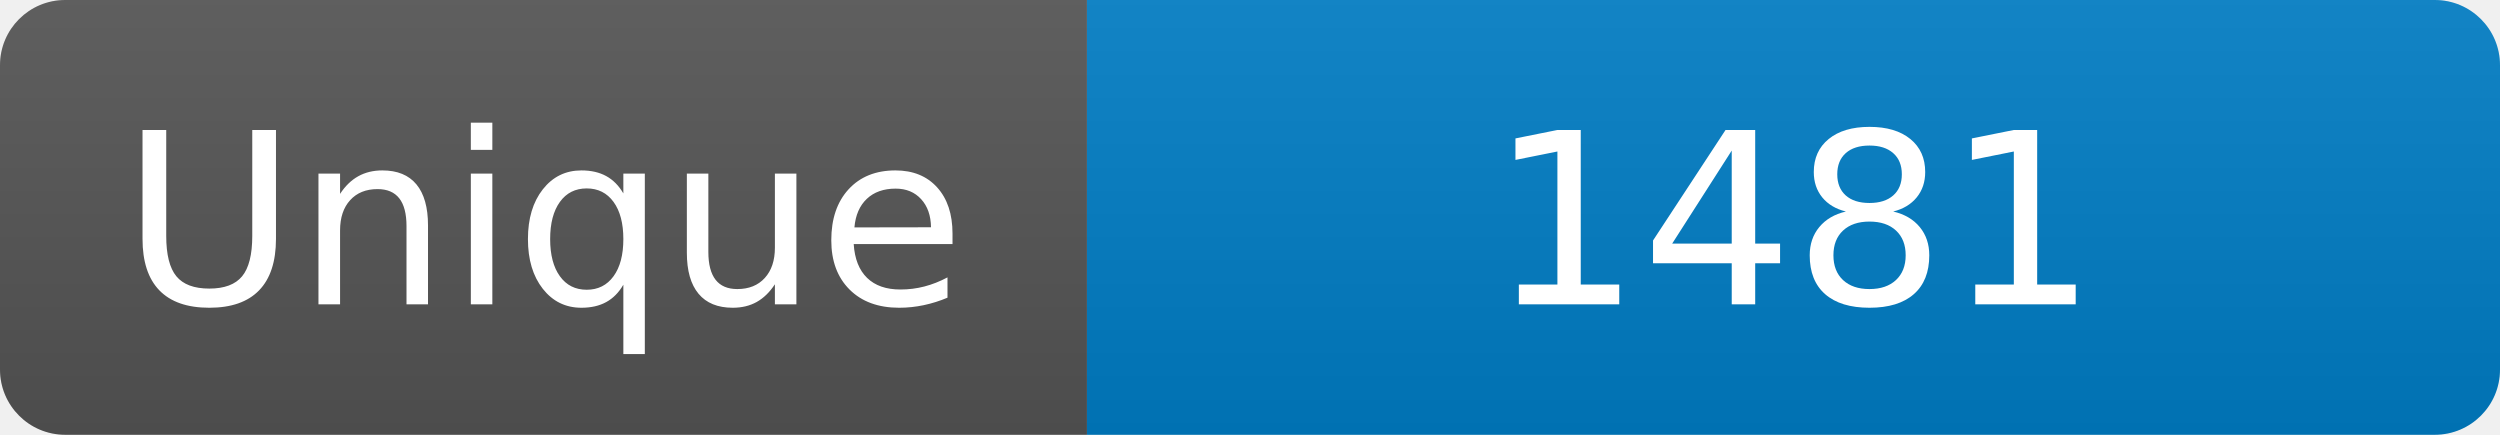
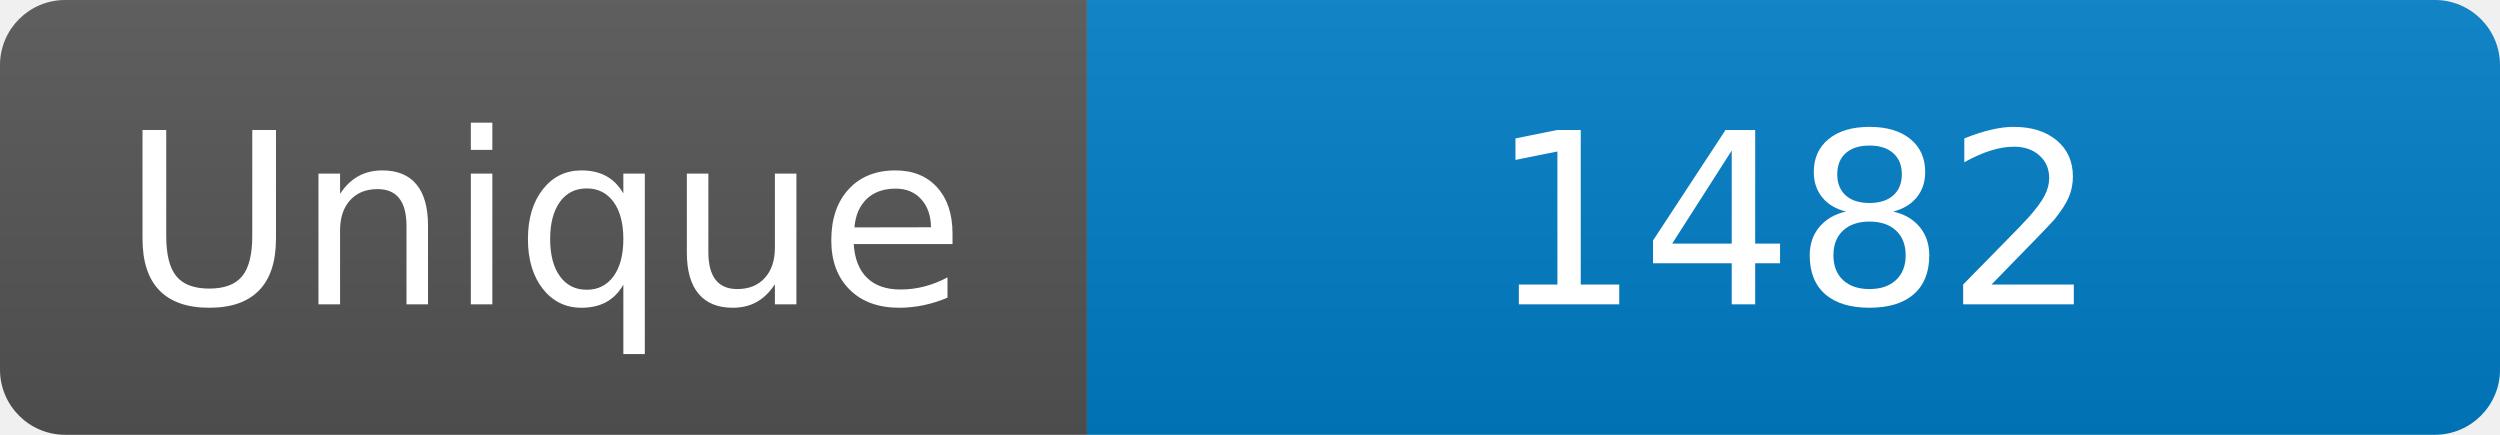
<svg xmlns="http://www.w3.org/2000/svg" width="115" height="20" role="img" aria-label="Maintained?: yes">
  <linearGradient id="s" x2="0" y2="100%">
    <stop offset="0" stop-color="#bbb" stop-opacity=".1" />
    <stop offset="1" stop-opacity=".1" />
  </linearGradient>
  <clipPath id="r">
    <rect width="115" height="20" rx="3" fill="#fff" />
  </clipPath>
  <g clip-path="url(#r)">
    <rect width="50" height="20" fill="#555" />
    <rect x="50" width="160" height="20" fill="#007ec6" />
    <rect width="115" height="20" fill="url(#s)" />
  </g>
  <g fill="#fff" text-anchor="middle" font-family="Verdana,Geneva,DejaVu Sans,sans-serif" font-size="110">
    <text x="250" y="140" transform="scale(.1)" fill="#fff">Unique</text>
-     <text x="825" y="140" transform="scale(.1)" fill="#fff">1481</text>
+     <text x="825" y="140" transform="scale(.1)" fill="#fff">1482</text>
  </g>
</svg>
